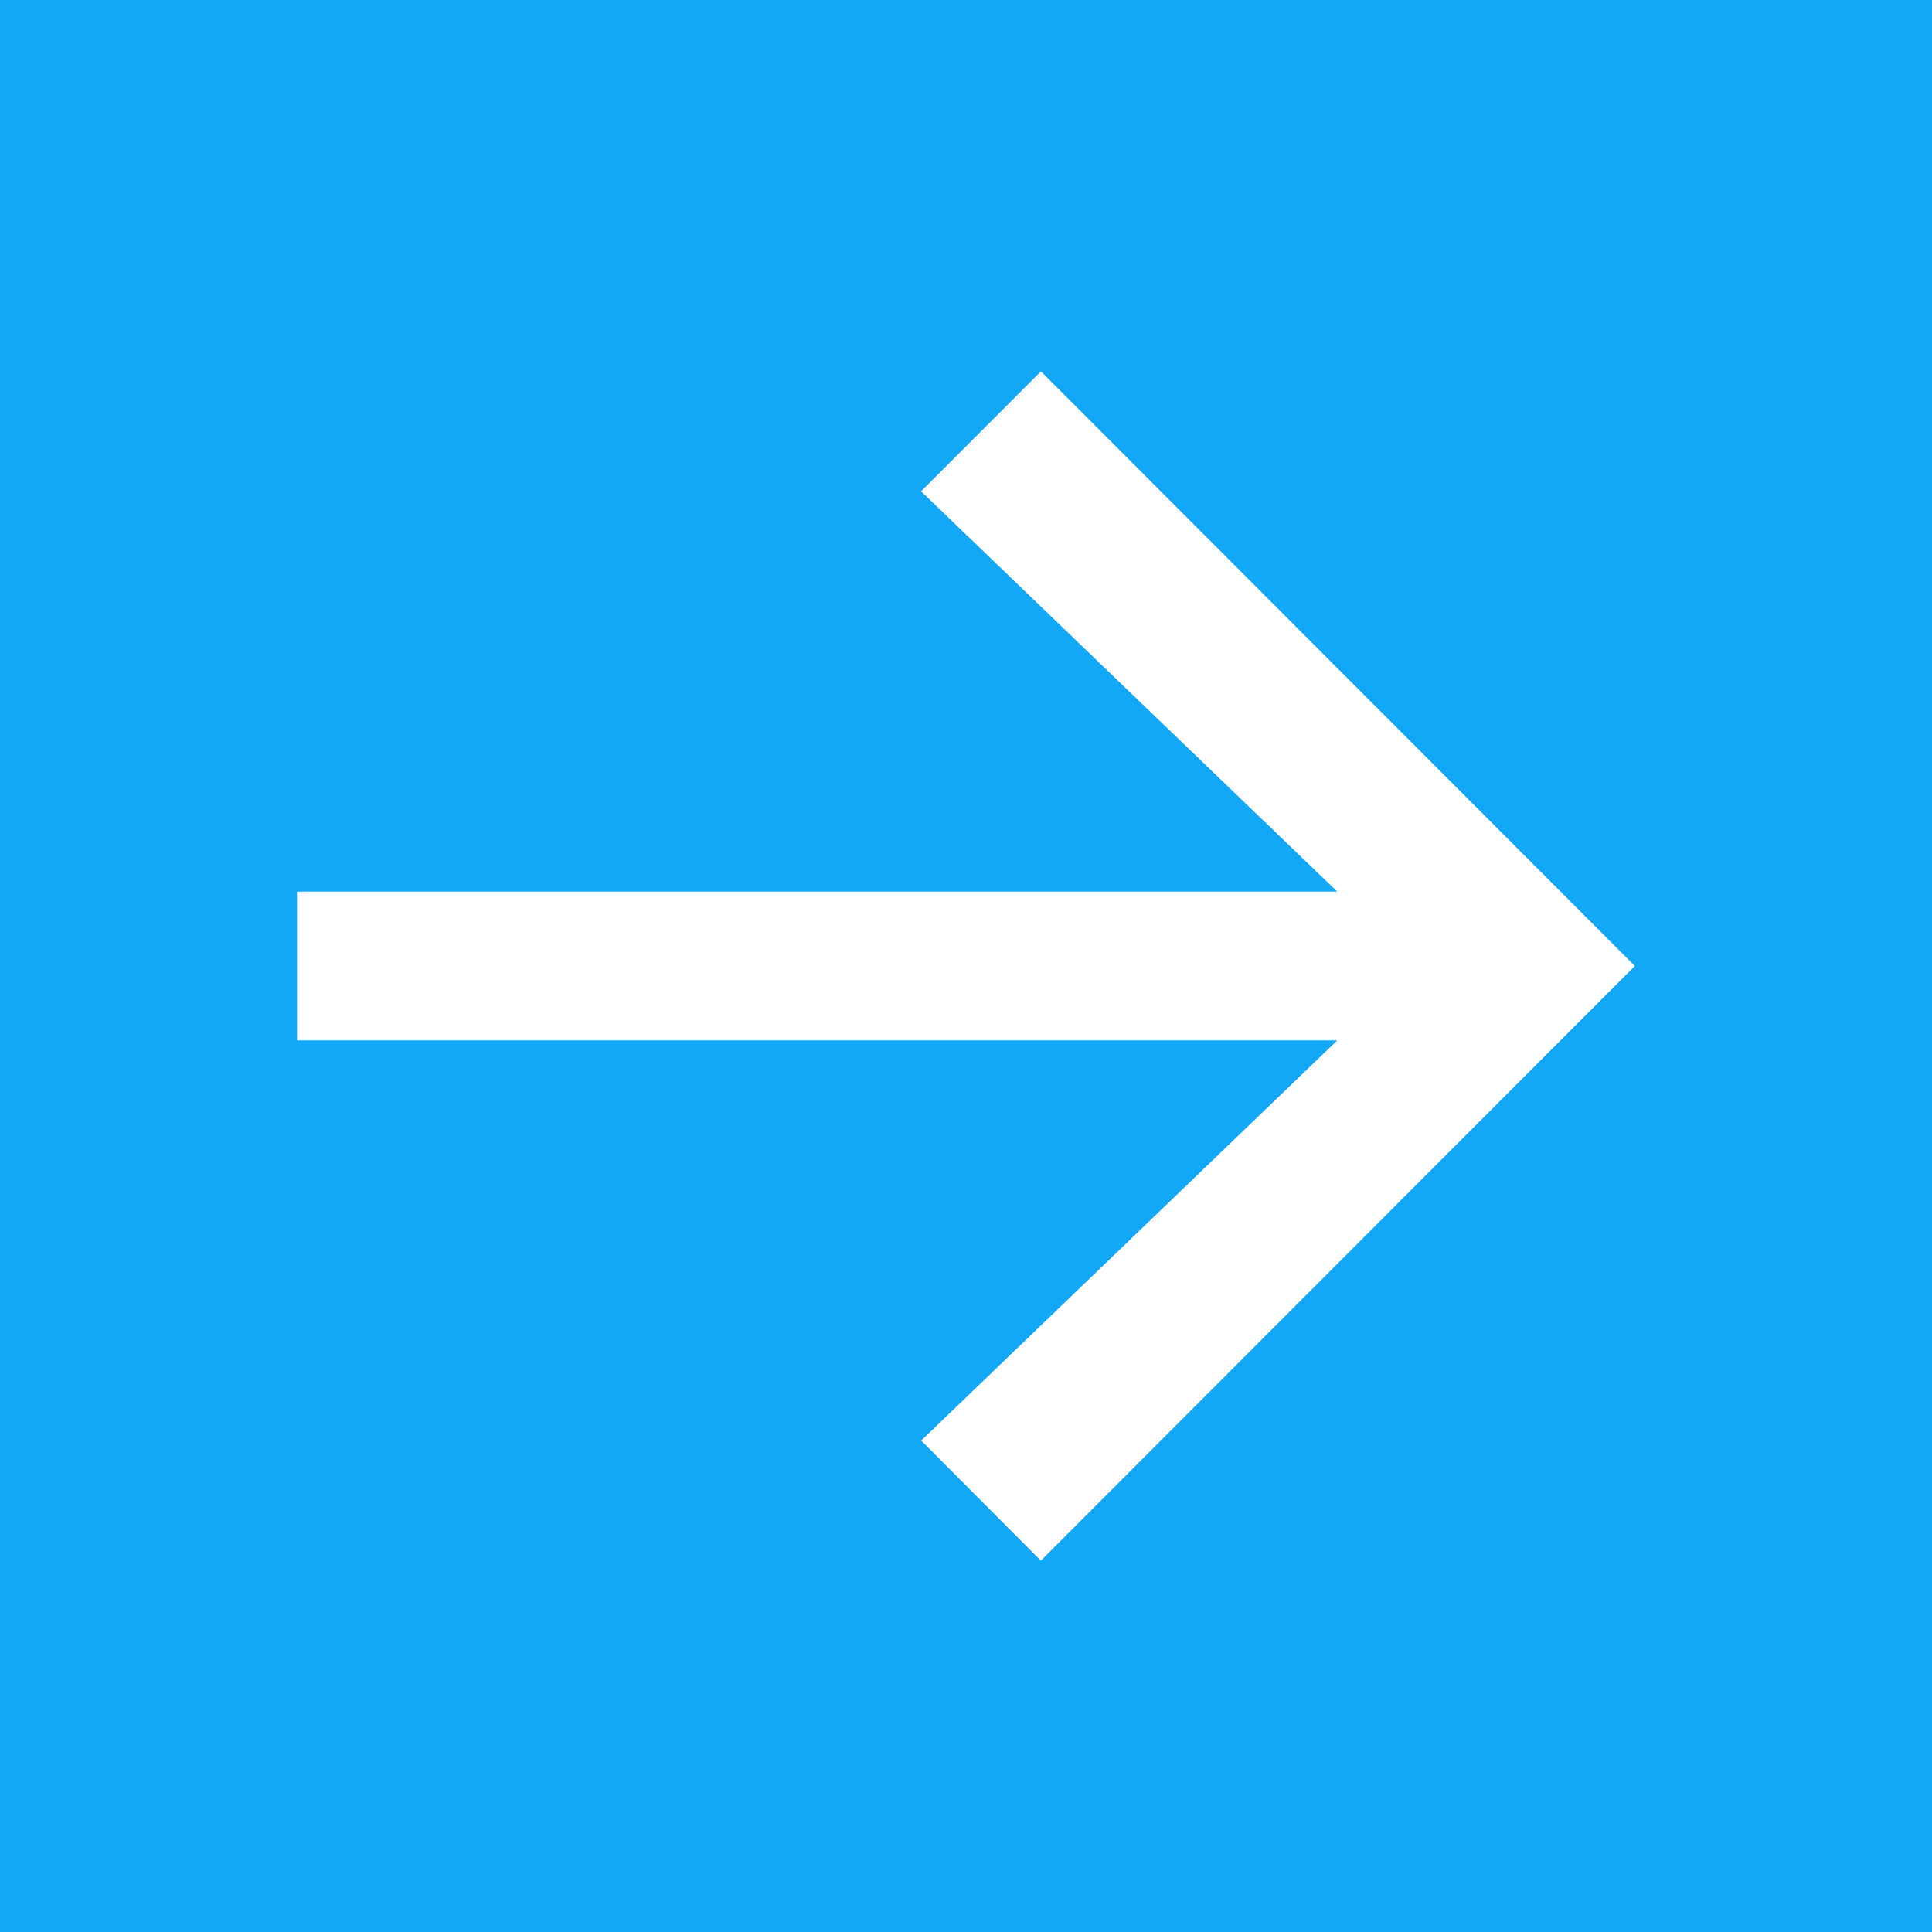
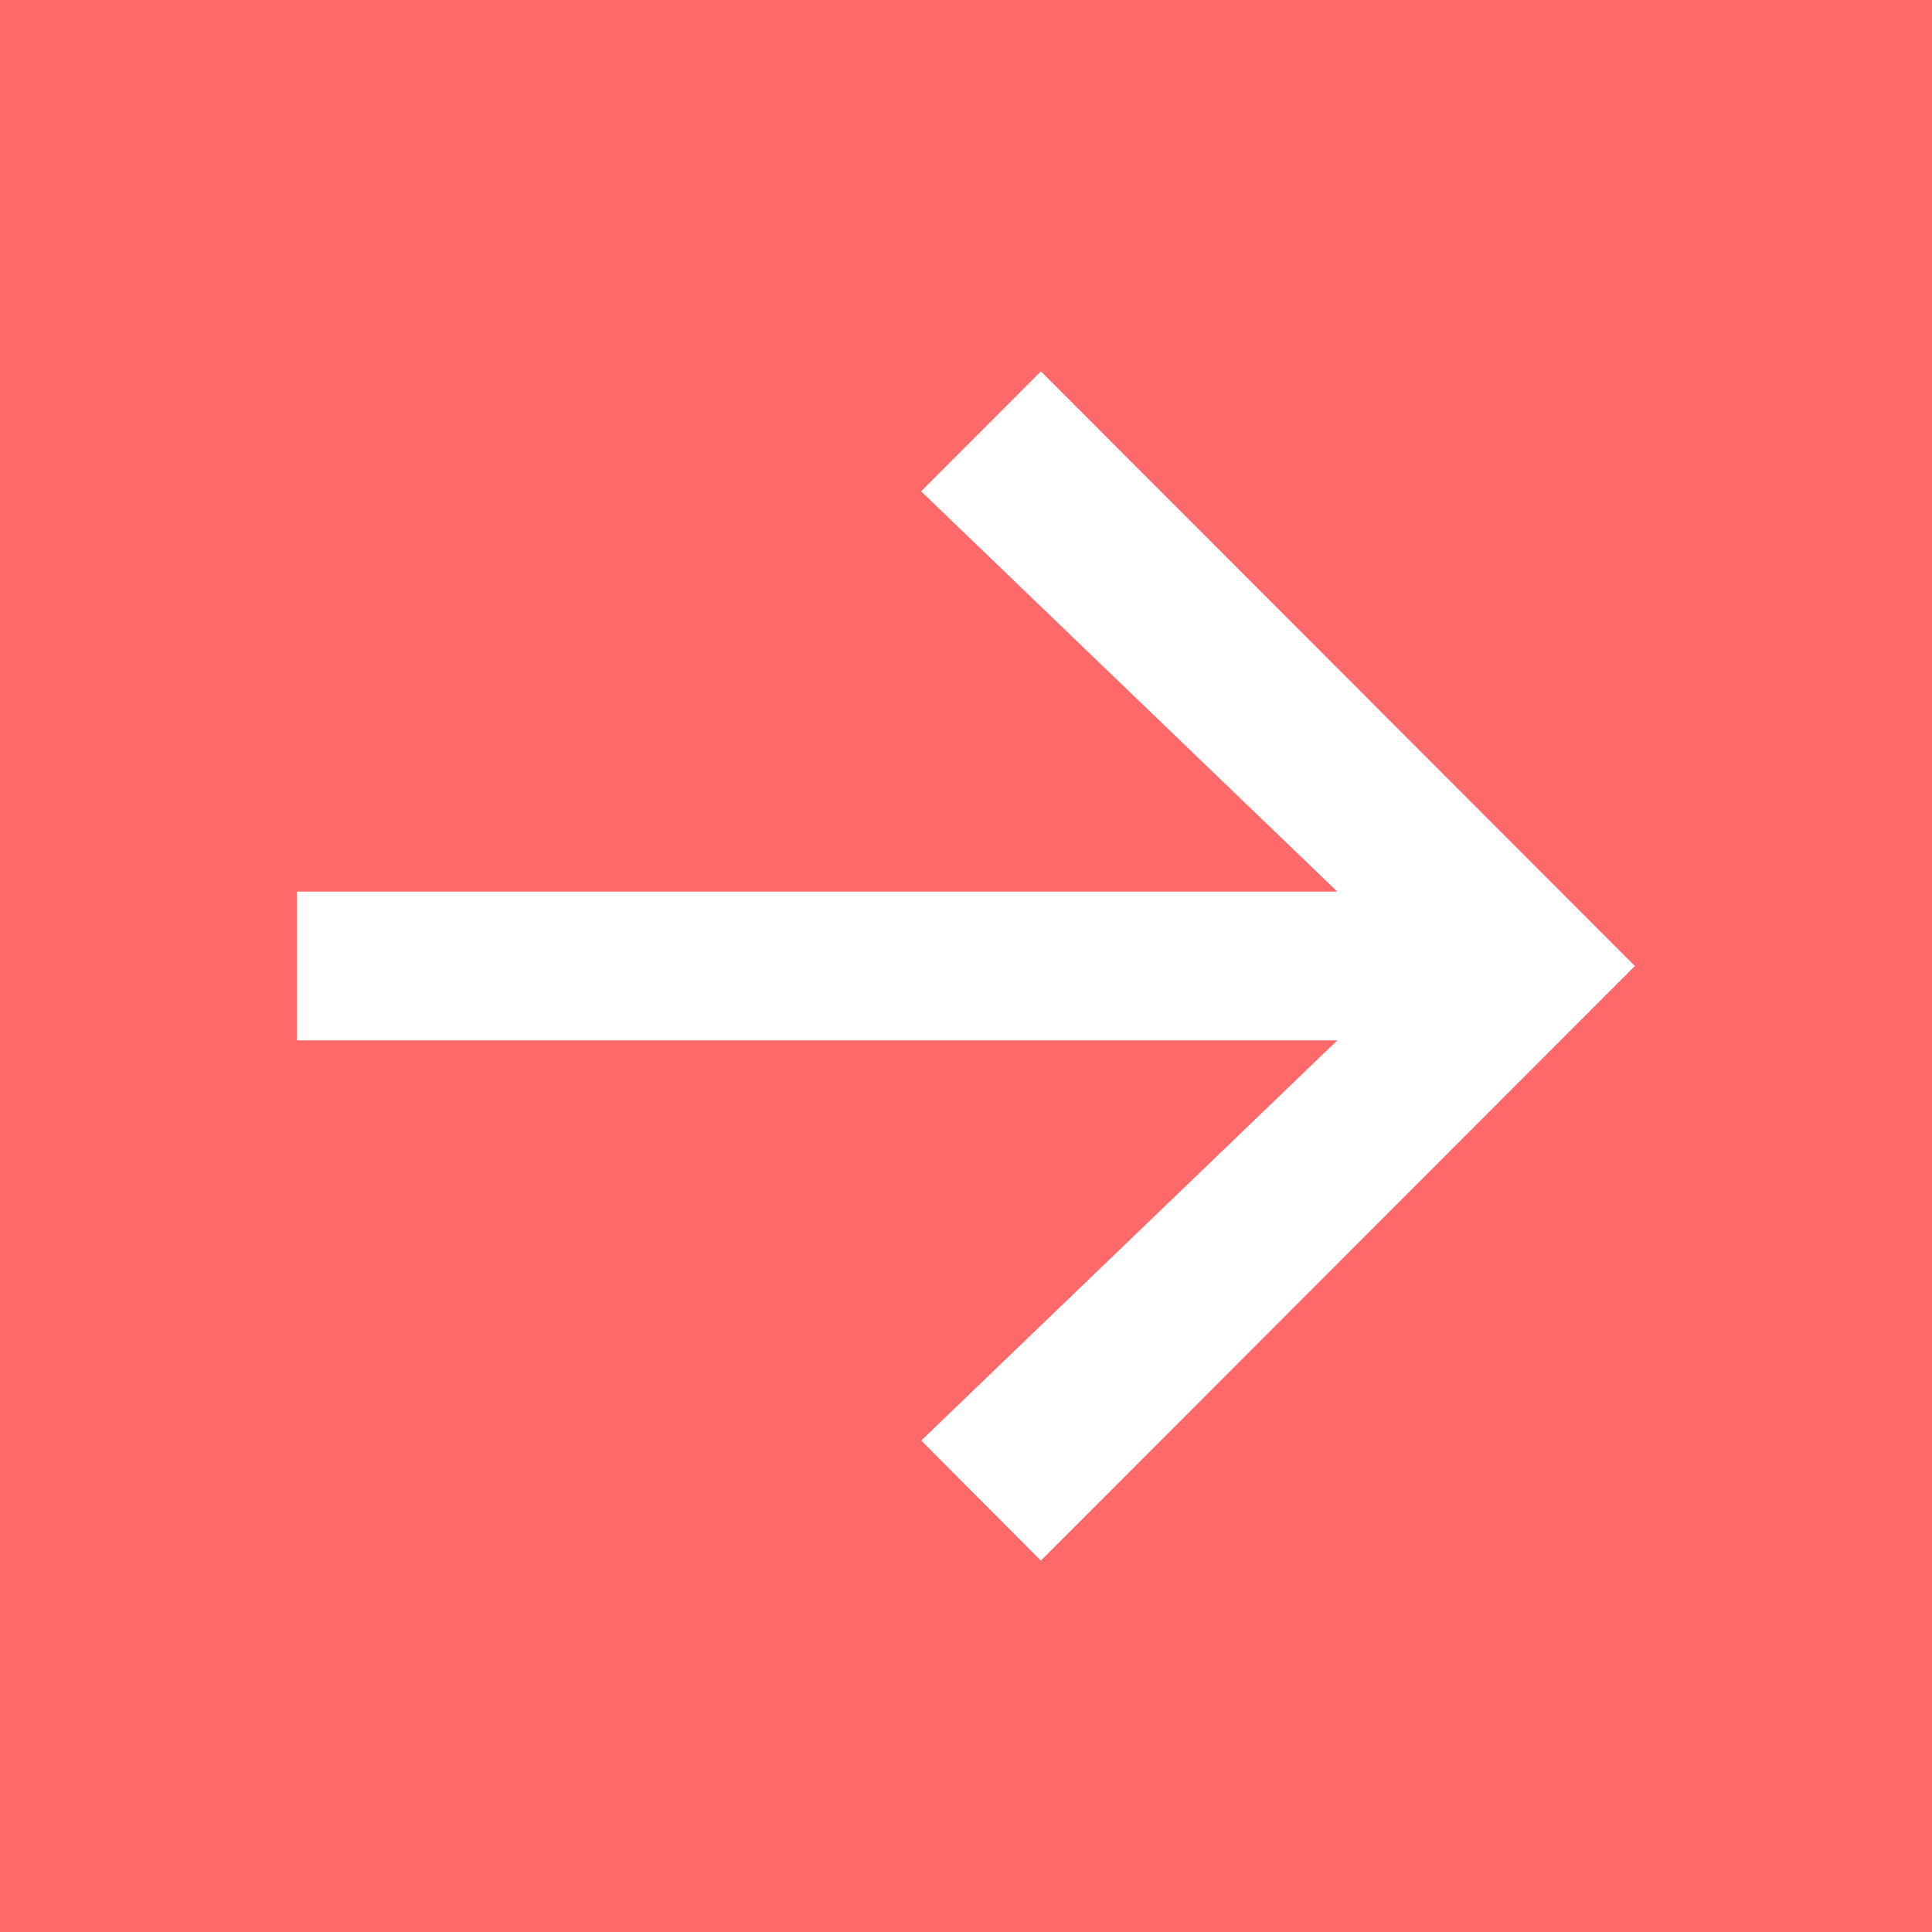
<svg xmlns="http://www.w3.org/2000/svg" id="Link_arrow002_v2.svg" width="26" height="26" viewBox="0 0 26 26">
  <defs>
    <style>
      .cls-1 {
-         fill: #13a8f7;
+         fill: #ff6969;
      }

      .cls-2 {
        fill: #fff;
        fill-rule: evenodd;
      }
    </style>
  </defs>
  <rect id="長方形_1121" data-name="長方形 1121" class="cls-1" width="26" height="26" />
  <path id="_18x16_のコピー" data-name="18x16 のコピー" class="cls-2" d="M448.008,675l-1.61,1.612L452,682H438v2h14l-5.6,5.386L448.007,691l7.992-8Z" transform="translate(-434 -670)" />
  <path id="_18x16_のコピー-2" data-name="18x16  のコピー" class="cls-2" d="M448.008,675l-1.61,1.612L452,682H438v2h14l-5.6,5.386L448.007,691l7.992-8Z" transform="translate(-434 -670)" />
</svg>
